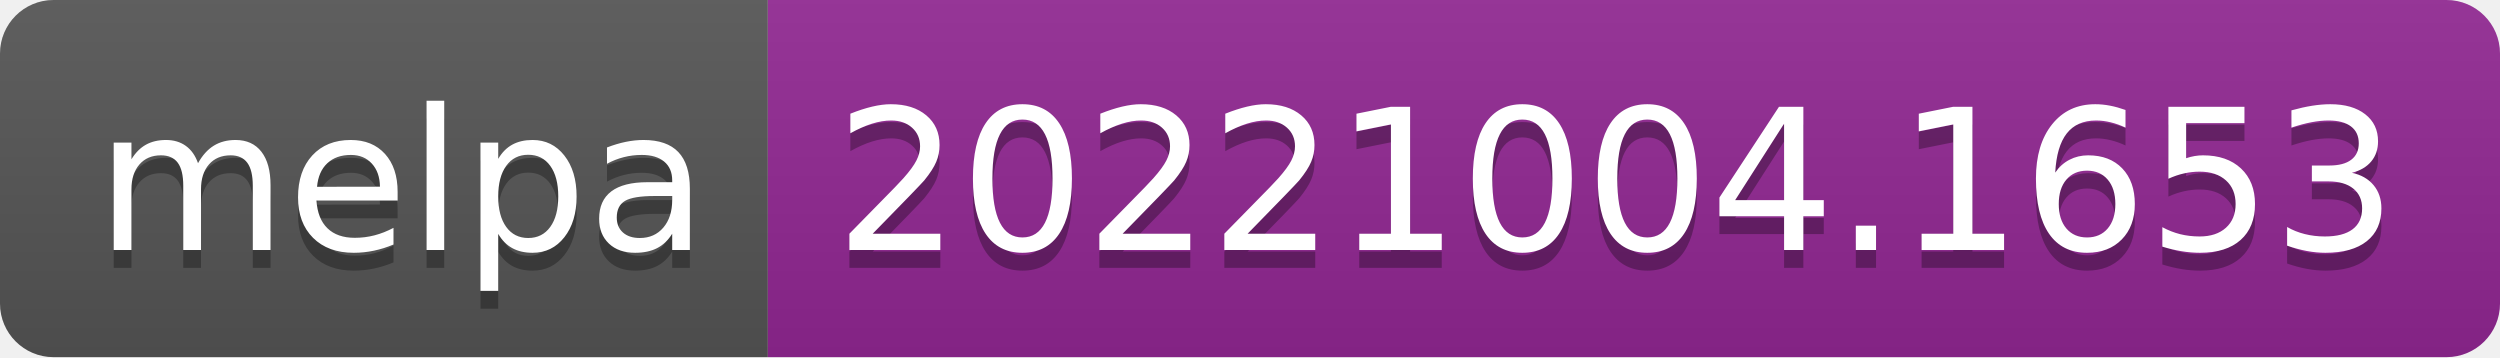
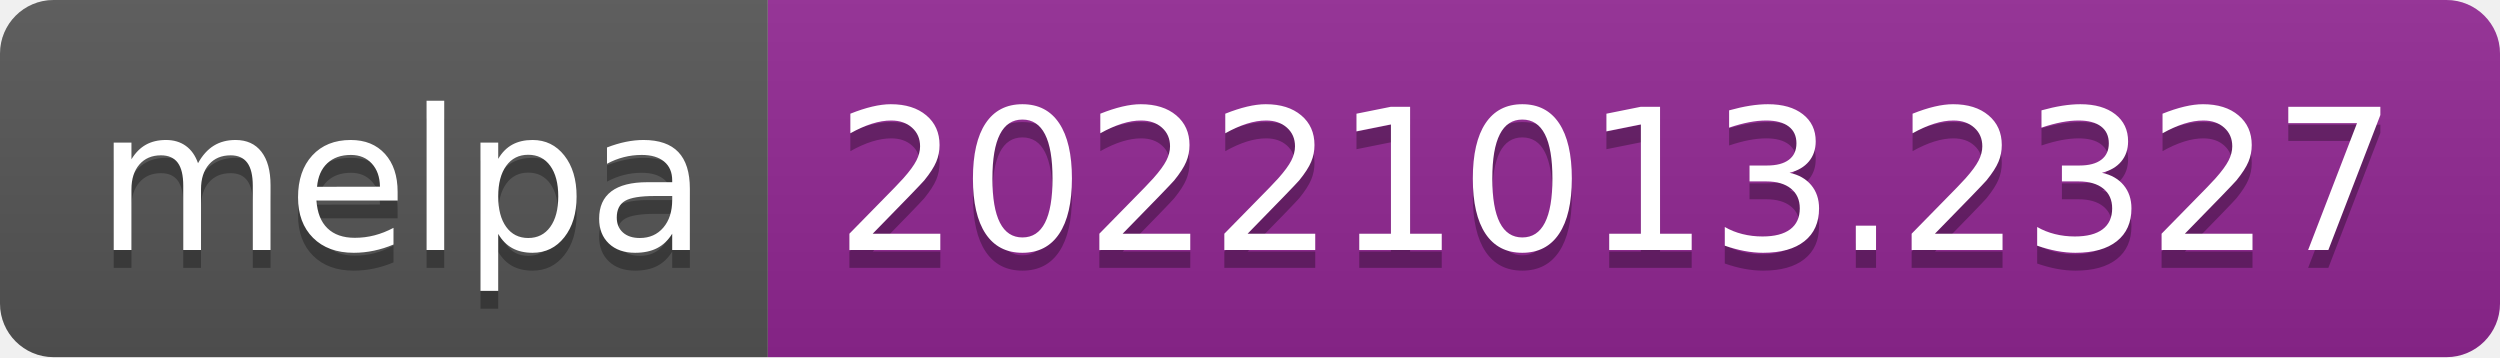
- <svg xmlns="http://www.w3.org/2000/svg" width="140" height="20" role="img" aria-label="melpa: 20221004.1653">
+ <svg xmlns="http://www.w3.org/2000/svg" width="140" height="20" role="img" aria-label="melpa: 20221013.2327">
  <linearGradient id="s" x2="0" y2="100%">
    <stop offset="0" stop-color="#bbb" stop-opacity=".1" />
    <stop offset="1" stop-opacity=".1" />
  </linearGradient>
  <clipPath id="r">
    <rect width="140" height="20" rx="3" fill="#fff" />
  </clipPath>
  <g clip-path="url(#r)">
    <rect width="43" height="20" fill="#555" />
    <rect x="43" width="97" height="20" fill="#922793" />
    <rect width="140" height="20" fill="url(#s)" />
  </g>
  <g fill="#fff" text-anchor="middle" font-family="Verdana,Geneva,DejaVu Sans,sans-serif" text-rendering="geometricPrecision" font-size="110">
    <text aria-hidden="true" x="225" y="150" fill="#010101" fill-opacity=".3" transform="scale(.1)" textLength="330">melpa</text>
    <text x="225" y="140" transform="scale(.1)" fill="#fff" textLength="330">melpa</text>
-     <text aria-hidden="true" x="905" y="150" fill="#010101" fill-opacity=".3" transform="scale(.1)" textLength="870">20221004.1653</text>
-     <text x="905" y="140" transform="scale(.1)" fill="#fff" textLength="870">20221004.1653</text>
+     <text aria-hidden="true" x="905" y="150" fill="#010101" fill-opacity=".3" transform="scale(.1)" textLength="870">20221013.2327</text>
+     <text x="905" y="140" transform="scale(.1)" fill="#fff" textLength="870">20221013.2327</text>
  </g>
</svg>
